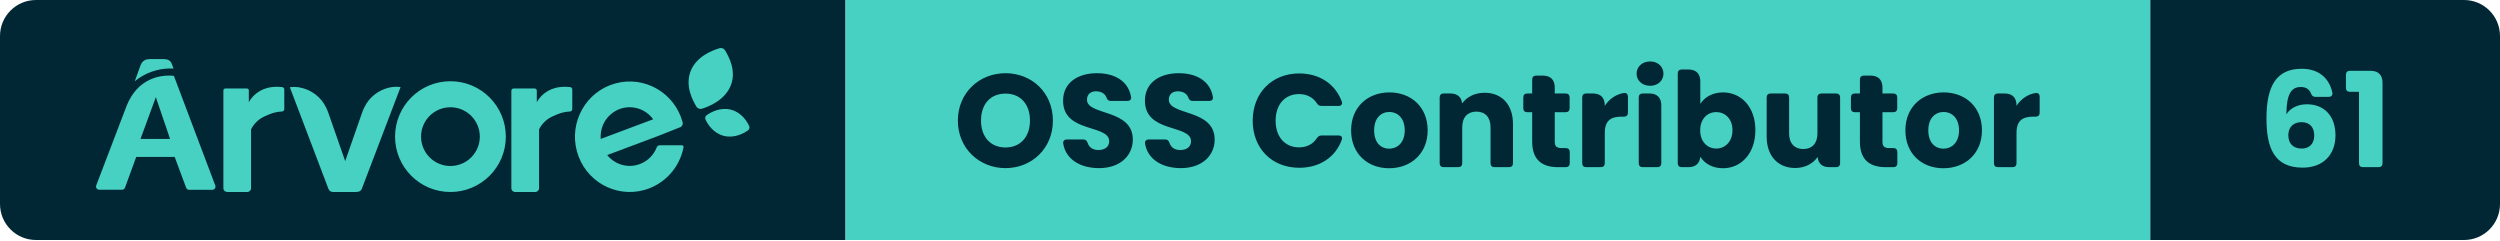
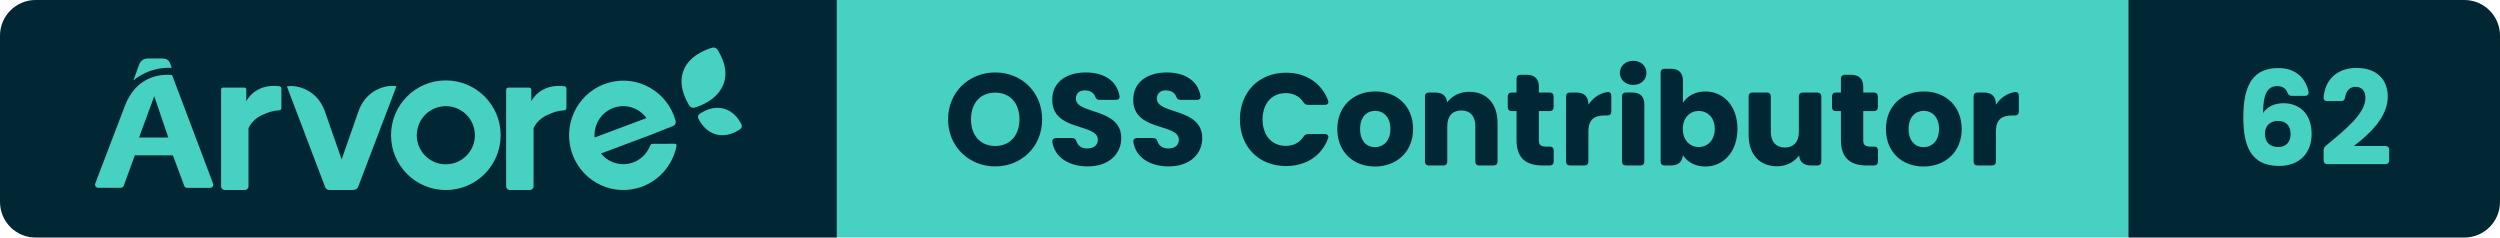
- <svg xmlns="http://www.w3.org/2000/svg" width="208.33" height="20" viewBox="0 0 208.33 20" role="img" aria-label="Árvore — OSS Contributor — 61">
+ <svg xmlns="http://www.w3.org/2000/svg" width="210.48" height="20" viewBox="0 0 210.48 20" role="img" aria-label="Árvore — OSS Contributor — 62">
  <clipPath id="r">
-     <rect width="208.33" height="20" rx="3" />
+     <rect width="210.48" height="20" rx="3" />
  </clipPath>
  <g clip-path="url(#r)">
    <rect x="0" width="70.46" height="20" fill="#002733" />
    <rect x="70.46" width="108.73" height="20" fill="#46D1C2" />
-     <rect x="179.19" width="29.14" height="20" fill="#002733" />
+     <rect x="179.19" width="31.29" height="20" fill="#002733" />
    <g transform="translate(8 4) scale(0.4615)">
      <path d="M 117.723,14.873 C 117.981,14.692 118.072,14.359 117.94,14.079 C 117.558,13.261 116.57,11.626 114.645,11.136 C 112.719,10.646 111.028,11.597 110.276,12.126 C 110.019,12.308 109.929,12.641 110.06,12.923 C 110.443,13.74 111.43,15.373 113.356,15.864 C 115.281,16.354 116.972,15.404 117.723,14.874 M 113.584,0.422 C 113.38,0.079 112.962,-0.08 112.577,0.039 C 111.338,0.419 108.439,1.477 107.379,4.161 C 106.317,6.844 107.755,9.481 108.409,10.579 C 108.611,10.921 109.03,11.079 109.416,10.961 C 110.655,10.583 113.561,9.435 114.622,6.753 C 115.684,4.068 114.238,1.521 113.584,0.423 M 23,25.341 L 23,7.658 C 23,7.465 23.164,7.308 23.367,7.308 L 27.229,7.308 C 27.431,7.308 27.595,7.465 27.595,7.658 L 27.595,9.8 S 29.111,6.526 33.613,7.057 C 33.833,7.082 34,7.262 34,7.475 L 34,11.046 C 34,11.266 33.822,11.448 33.592,11.462 C 32.342,11.528 31.659,11.802 30.578,12.285 C 29.442,12.765 28.526,13.621 28,14.695 L 28,25.332 C 28,25.702 27.688,25.999 27.302,25.999 L 23.698,25.999 C 23.317,25.998 23.006,25.705 23,25.34 M 75,25.341 L 75,7.713 C 74.996,7.493 75.178,7.313 75.41,7.308 L 79.178,7.308 C 79.408,7.308 79.594,7.486 79.594,7.706 L 79.594,9.8 S 81.112,6.526 85.614,7.057 C 85.834,7.082 86.001,7.262 86,7.475 L 86,11.046 C 86.001,11.266 85.822,11.448 85.592,11.462 C 84.347,11.528 83.662,11.802 82.579,12.285 C 81.445,12.765 80.529,13.622 80.003,14.695 L 80.003,25.332 C 80.003,25.702 79.691,25.999 79.303,25.999 L 75.701,25.999 C 75.319,25.999 75.006,25.706 75,25.34 M 64,21.31 C 61.07,21.31 58.695,18.934 58.695,16.005 C 58.695,13.075 61.07,10.7 64,10.7 C 66.93,10.7 69.305,13.075 69.305,16.005 C 69.303,18.932 66.927,21.305 64,21.305 L 64,21.31 Z M 64,6 C 58.476,6 54,10.476 54,16 C 54,21.523 58.476,26 64,26 C 69.523,26 74,21.523 74,16 C 73.999,10.477 69.523,6.001 64,6 Z M 101.765,17.567 C 101.541,17.569 101.341,17.709 101.259,17.921 C 100.206,20.644 97.163,21.989 94.462,20.925 C 93.619,20.593 92.875,20.045 92.302,19.336 L 101.611,15.845 L 105.461,14.316 C 105.828,14.176 106.028,13.774 105.921,13.393 C 104.48,8.079 99.04,4.946 93.768,6.399 C 88.5,7.85 85.395,13.335 86.834,18.65 C 88.274,23.964 93.714,27.097 98.984,25.644 C 102.617,24.644 105.374,21.647 106.089,17.918 C 106.119,17.752 106.011,17.592 105.847,17.561 C 105.829,17.558 105.812,17.557 105.793,17.557 L 101.765,17.567 Z M 96.37,10.694 C 98.045,10.695 99.62,11.504 100.606,12.872 L 91.142,16.419 C 91.142,16.276 91.122,16.134 91.122,15.987 C 91.122,13.065 93.472,10.694 96.37,10.694 Z M 52.926,7.154 C 51.001,7.6 49.381,8.866 48.512,10.605 C 48.324,10.967 48.164,11.34 48.032,11.725 L 44.995,20.419 L 41.968,11.754 C 41.85,11.41 41.71,11.074 41.547,10.748 C 40.649,8.861 38.878,7.513 36.79,7.126 C 36.2,7.016 35.596,7.001 35,7.081 L 41.979,25.458 C 42.101,25.779 42.412,25.994 42.762,26 L 46.905,26 C 46.975,26 47.047,25.99 47.115,25.972 L 47.212,25.972 C 47.564,25.967 47.875,25.751 47.996,25.428 L 55,7.048 C 54.308,6.958 53.605,6.994 52.926,7.154 M 14,3.72 L 13.748,3.04 C 13.512,2.302 13.097,2 12.128,2 L 9.743,2 C 8.816,2 8.287,2.41 8,3.242 L 7,6 C 8.842,4.5 11.125,3.688 13.472,3.696 C 13.668,3.696 13.842,3.71 14,3.72 M 8.034,16.425 L 10.805,8.875 L 13.375,16.425 L 8.035,16.425 Z M 14.064,5.035 C 13.767,4.993 13.467,4.973 13.167,4.977 C 11.522,4.977 8.011,5.48 5.97,9.475 C 5.91,9.591 5.852,9.711 5.794,9.833 C 5.772,9.886 5.746,9.933 5.724,9.986 C 5.647,10.157 5.571,10.333 5.501,10.516 L 0.032,24.835 C -0.071,25.13 0.082,25.453 0.376,25.558 C 0.434,25.578 0.494,25.588 0.556,25.59 L 4.71,25.59 C 4.945,25.59 5.155,25.441 5.236,25.22 L 7.261,19.675 L 14.209,19.675 L 16.279,25.235 C 16.359,25.456 16.57,25.603 16.805,25.602 L 21.024,25.602 C 21.334,25.6 21.584,25.345 21.582,25.035 C 21.58,24.971 21.569,24.908 21.547,24.847 L 14.065,5.035 Z" fill="#46D1C2" fill-rule="evenodd" />
    </g>
    <path d="M4.33 0.08C6.52 0.08 8.28-1.56 8.28-3.88C8.28-6.20 6.53-7.83 4.33-7.83C2.15-7.83 0.36-6.20 0.36-3.88C0.36-1.56 2.15 0.08 4.33 0.08ZM4.33-1.64C3.08-1.64 2.29-2.53 2.29-3.88C2.29-5.26 3.08-6.13 4.33-6.13C5.57-6.13 6.37-5.26 6.37-3.88C6.37-2.53 5.57-1.64 4.33-1.64ZM12.12 0.08C13.93 0.08 14.94-1.00 14.94-2.30C14.94-4.88 11.12-4.28 11.12-5.62C11.12-6.10 11.46-6.34 11.91-6.32C12.31-6.31 12.62-6.13 12.74-5.81C12.81-5.62 12.90-5.52 13.10-5.52L14.49-5.52C14.71-5.52 14.84-5.65 14.79-5.87C14.57-7.13 13.49-7.83 11.95-7.83C10.33-7.83 9.13-7.02 9.13-5.55C9.11-2.82 12.97-3.59 12.97-2.16C12.97-1.70 12.62-1.43 12.07-1.43C11.64-1.43 11.31-1.62 11.18-2.01C11.11-2.21 11.01-2.31 10.81-2.31L9.46-2.31C9.24-2.31 9.11-2.19 9.14-1.96C9.36-0.63 10.59 0.08 12.12 0.08ZM18.94 0.08C20.75 0.08 21.76-1.00 21.76-2.30C21.76-4.88 17.94-4.28 17.94-5.62C17.94-6.10 18.28-6.34 18.73-6.32C19.13-6.31 19.44-6.13 19.56-5.81C19.63-5.62 19.72-5.52 19.92-5.52L21.31-5.52C21.53-5.52 21.66-5.65 21.61-5.87C21.39-7.13 20.31-7.83 18.77-7.83C17.15-7.83 15.95-7.02 15.95-5.55C15.93-2.82 19.79-3.59 19.79-2.16C19.79-1.70 19.44-1.43 18.89-1.43C18.46-1.43 18.13-1.62 18.00-2.01C17.93-2.21 17.83-2.31 17.63-2.31L16.28-2.31C16.06-2.31 15.93-2.19 15.96-1.96C16.18-0.63 17.41 0.08 18.94 0.08ZM28.81-7.81C26.53-7.81 24.93-6.18 24.93-3.87C24.93-1.56 26.53 0.05 28.81 0.05C30.50 0.05 31.81-0.81 32.35-2.27C32.44-2.50 32.31-2.64 32.08-2.64L30.67-2.64C30.49-2.64 30.37-2.56 30.27-2.41C29.94-1.90 29.41-1.65 28.79-1.65C27.63-1.65 26.84-2.51 26.84-3.87C26.84-5.24 27.63-6.09 28.79-6.09C29.41-6.09 29.94-5.84 30.27-5.33C30.37-5.18 30.49-5.10 30.67-5.10L32.08-5.10C32.31-5.10 32.44-5.25 32.35-5.48C31.81-6.93 30.50-7.81 28.81-7.81ZM36.30 0.09C38.10 0.09 39.51-1.12 39.51-3.07C39.51-5.02 38.13-6.23 36.32-6.23C34.53-6.23 33.13-5.02 33.13-3.07C33.13-1.12 34.50 0.09 36.30 0.09ZM36.30-1.54C35.62-1.54 35.05-2.03 35.05-3.07C35.05-4.11 35.64-4.60 36.32-4.60C36.98-4.60 37.60-4.11 37.60-3.07C37.60-2.03 36.97-1.54 36.30-1.54ZM40.51-5.81L40.51-0.33C40.51-0.12 40.63 0 40.84 0L42.06 0C42.27 0 42.39-0.12 42.39-0.33L42.39-3.33C42.39-4.17 42.86-4.63 43.57-4.63C44.29-4.63 44.75-4.17 44.75-3.33L44.75-0.33C44.75-0.12 44.87 0 45.08 0L46.29 0C46.50 0 46.62-0.12 46.62-0.33L46.62-3.59C46.62-5.24 45.67-6.20 44.25-6.20C43.42-6.20 42.76-5.84 42.38-5.31C42.33-5.84 41.99-6.14 41.40-6.14L40.84-6.14C40.63-6.14 40.51-6.02 40.51-5.81ZM48.22-7.30L48.22-6.14L47.81-6.14C47.60-6.14 47.48-6.02 47.48-5.81L47.48-4.91C47.48-4.70 47.60-4.58 47.81-4.58L48.22-4.58L48.22-2.13C48.22-0.54 49.11 0 50.39 0L51.02 0C51.23 0 51.35-0.12 51.35-0.33L51.35-1.26C51.35-1.47 51.23-1.59 51.02-1.59L50.68-1.59C50.26-1.59 50.10-1.75 50.10-2.11L50.10-4.58L51.01-4.58C51.22-4.58 51.34-4.70 51.34-4.91L51.34-5.81C51.34-6.02 51.22-6.14 51.01-6.14L50.10-6.14L50.10-6.64C50.10-7.28 49.75-7.63 49.11-7.63L48.55-7.63C48.34-7.63 48.22-7.51 48.22-7.30ZM52.39-5.81L52.39-0.33C52.39-0.12 52.51 0 52.72 0L53.94 0C54.15 0 54.27-0.12 54.27-0.33L54.27-2.85C54.27-3.90 54.79-4.21 55.68-4.21L55.87-4.21C56.08-4.21 56.20-4.33 56.20-4.54L56.20-5.86C56.20-6.08 56.08-6.21 55.86-6.18C55.19-6.07 54.64-5.68 54.27-5.11L54.27-5.15C54.27-5.79 53.92-6.14 53.28-6.14L52.72-6.14C52.51-6.14 52.39-6.02 52.39-5.81ZM57.10-5.81L57.10-0.33C57.10-0.12 57.22 0 57.43 0L58.65 0C58.86 0 58.98-0.12 58.98-0.33L58.98-5.15C58.98-5.79 58.63-6.14 57.99-6.14L57.43-6.14C57.22-6.14 57.10-6.02 57.10-5.81ZM56.92-7.79C56.92-7.23 57.38-6.78 58.05-6.78C58.71-6.78 59.16-7.23 59.16-7.79C59.16-8.36 58.71-8.81 58.05-8.81C57.38-8.81 56.92-8.36 56.92-7.79ZM64.12-6.23C63.24-6.23 62.57-5.82 62.23-5.27L62.23-7.15C62.23-7.79 61.87-8.14 61.24-8.14L60.68-8.14C60.47-8.14 60.35-8.02 60.35-7.81L60.35-0.33C60.35-0.12 60.47 0 60.68 0L61.24 0C61.83 0 62.18-0.31 62.23-0.87C62.57-0.32 63.22 0.09 64.12 0.09C65.63 0.09 66.82-1.14 66.82-3.08C66.82-5.02 65.64-6.23 64.12-6.23ZM63.56-4.59C64.27-4.59 64.91-4.06 64.91-3.08C64.91-2.10 64.27-1.55 63.56-1.55C62.85-1.55 62.22-2.09 62.22-3.07C62.22-4.05 62.85-4.59 63.56-4.59ZM73.88-0.33L73.88-5.81C73.88-6.02 73.75-6.14 73.55-6.14L72.32-6.14C72.12-6.14 71.99-6.02 71.99-5.81L71.99-2.80C71.99-1.97 71.53-1.51 70.81-1.51C70.10-1.51 69.63-1.97 69.63-2.80L69.63-5.81C69.63-6.02 69.51-6.14 69.30-6.14L68.09-6.14C67.88-6.14 67.76-6.02 67.76-5.81L67.76-2.55C67.76-0.91 68.72 0.07 70.14 0.07C70.97 0.07 71.63-0.31 72.01-0.85C72.05-0.30 72.40 0 72.98 0L73.55 0C73.75 0 73.88-0.12 73.88-0.33ZM75.53-7.30L75.53-6.14L75.11-6.14C74.90-6.14 74.78-6.02 74.78-5.81L74.78-4.91C74.78-4.70 74.90-4.58 75.11-4.58L75.53-4.58L75.53-2.13C75.53-0.54 76.42 0 77.69 0L78.32 0C78.53 0 78.65-0.12 78.65-0.33L78.65-1.26C78.65-1.47 78.53-1.59 78.32-1.59L77.98-1.59C77.56-1.59 77.41-1.75 77.41-2.11L77.41-4.58L78.31-4.58C78.52-4.58 78.64-4.70 78.64-4.91L78.64-5.81C78.64-6.02 78.52-6.14 78.31-6.14L77.41-6.14L77.41-6.64C77.41-7.28 77.05-7.63 76.42-7.63L75.86-7.63C75.65-7.63 75.53-7.51 75.53-7.30ZM82.49 0.09C84.29 0.09 85.70-1.12 85.70-3.07C85.70-5.02 84.31-6.23 82.51-6.23C80.72-6.23 79.32-5.02 79.32-3.07C79.32-1.12 80.68 0.09 82.49 0.09ZM82.49-1.54C81.81-1.54 81.23-2.03 81.23-3.07C81.23-4.11 81.83-4.60 82.51-4.60C83.17-4.60 83.79-4.11 83.79-3.07C83.79-2.03 83.16-1.54 82.49-1.54ZM86.70-5.81L86.70-0.33C86.70-0.12 86.82 0 87.03 0L88.25 0C88.46 0 88.58-0.12 88.58-0.33L88.58-2.85C88.58-3.90 89.10-4.21 89.99-4.21L90.18-4.21C90.39-4.21 90.51-4.33 90.51-4.54L90.51-5.86C90.51-6.08 90.39-6.21 90.17-6.18C89.50-6.07 88.95-5.68 88.58-5.11L88.58-5.15C88.58-5.79 88.23-6.14 87.59-6.14L87.03-6.14C86.82-6.14 86.70-6.02 86.70-5.81Z" fill="#002733" transform="translate(79.46 13.93)" />
-     <path d="M4.75-5.86L5.86-5.86C6.08-5.86 6.21-5.99 6.17-6.21C5.95-7.27 5.17-8.20 3.62-8.20C1.54-8.20 0.68-6.82 0.68-4.07C0.68-1.67 1.28 0.04 3.70 0.04C5.42 0.04 6.43-1.06 6.43-2.65C6.43-4.32 5.44-5.24 4.05-5.24C3.31-5.24 2.66-4.93 2.34-4.41C2.35-5.96 2.68-6.68 3.53-6.68C3.98-6.68 4.25-6.49 4.39-6.14C4.46-5.96 4.56-5.86 4.75-5.86ZM2.50-2.67C2.50-3.40 3.00-3.75 3.60-3.75C4.30-3.75 4.66-3.31 4.66-2.64C4.66-1.96 4.26-1.55 3.62-1.55C2.90-1.55 2.50-1.97 2.50-2.67ZM7.63-6.28L8.39-6.28L8.39-0.33C8.39-0.12 8.51 0 8.72 0L10.02 0C10.23 0 10.35-0.12 10.35-0.33L10.35-7.04C10.35-7.68 10.00-8.03 9.36-8.03L7.63-8.03C7.42-8.03 7.30-7.91 7.30-7.70L7.30-6.61C7.30-6.40 7.42-6.28 7.63-6.28Z" fill="#46D1C2" transform="translate(188.19 13.93)" />
+     <path d="M4.75-5.86L5.86-5.86C6.08-5.86 6.21-5.99 6.17-6.21C5.95-7.27 5.17-8.20 3.62-8.20C1.54-8.20 0.68-6.82 0.68-4.07C0.68-1.67 1.28 0.04 3.70 0.04C5.42 0.04 6.43-1.06 6.43-2.65C6.43-4.32 5.44-5.24 4.05-5.24C3.31-5.24 2.66-4.93 2.34-4.41C2.35-5.96 2.68-6.68 3.53-6.68C3.98-6.68 4.25-6.49 4.39-6.14C4.46-5.96 4.56-5.86 4.75-5.86ZM2.50-2.67C2.50-3.40 3.00-3.75 3.60-3.75C4.30-3.75 4.66-3.31 4.66-2.64C4.66-1.96 4.26-1.55 3.62-1.55C2.90-1.55 2.50-1.97 2.50-2.67ZM7.44-1.26L7.44-0.44C7.44-0.23 7.56-0.11 7.77-0.11L12.63-0.11C12.84-0.11 12.96-0.23 12.96-0.44L12.96-1.31C12.96-1.52 12.84-1.64 12.63-1.64L9.99-1.64C11.26-2.62 12.84-4.03 12.84-5.79C12.84-7.14 12.02-8.21 10.20-8.21C8.82-8.21 7.62-7.47 7.44-5.77C7.41-5.54 7.54-5.42 7.75-5.42L8.91-5.42C9.12-5.42 9.22-5.53 9.25-5.74C9.34-6.30 9.65-6.62 10.12-6.62C10.69-6.62 10.96-6.25 10.96-5.67C10.96-4.37 9.27-3.02 7.63-1.66C7.49-1.55 7.44-1.43 7.44-1.26Z" fill="#46D1C2" transform="translate(188.19 13.93)" />
  </g>
</svg>
